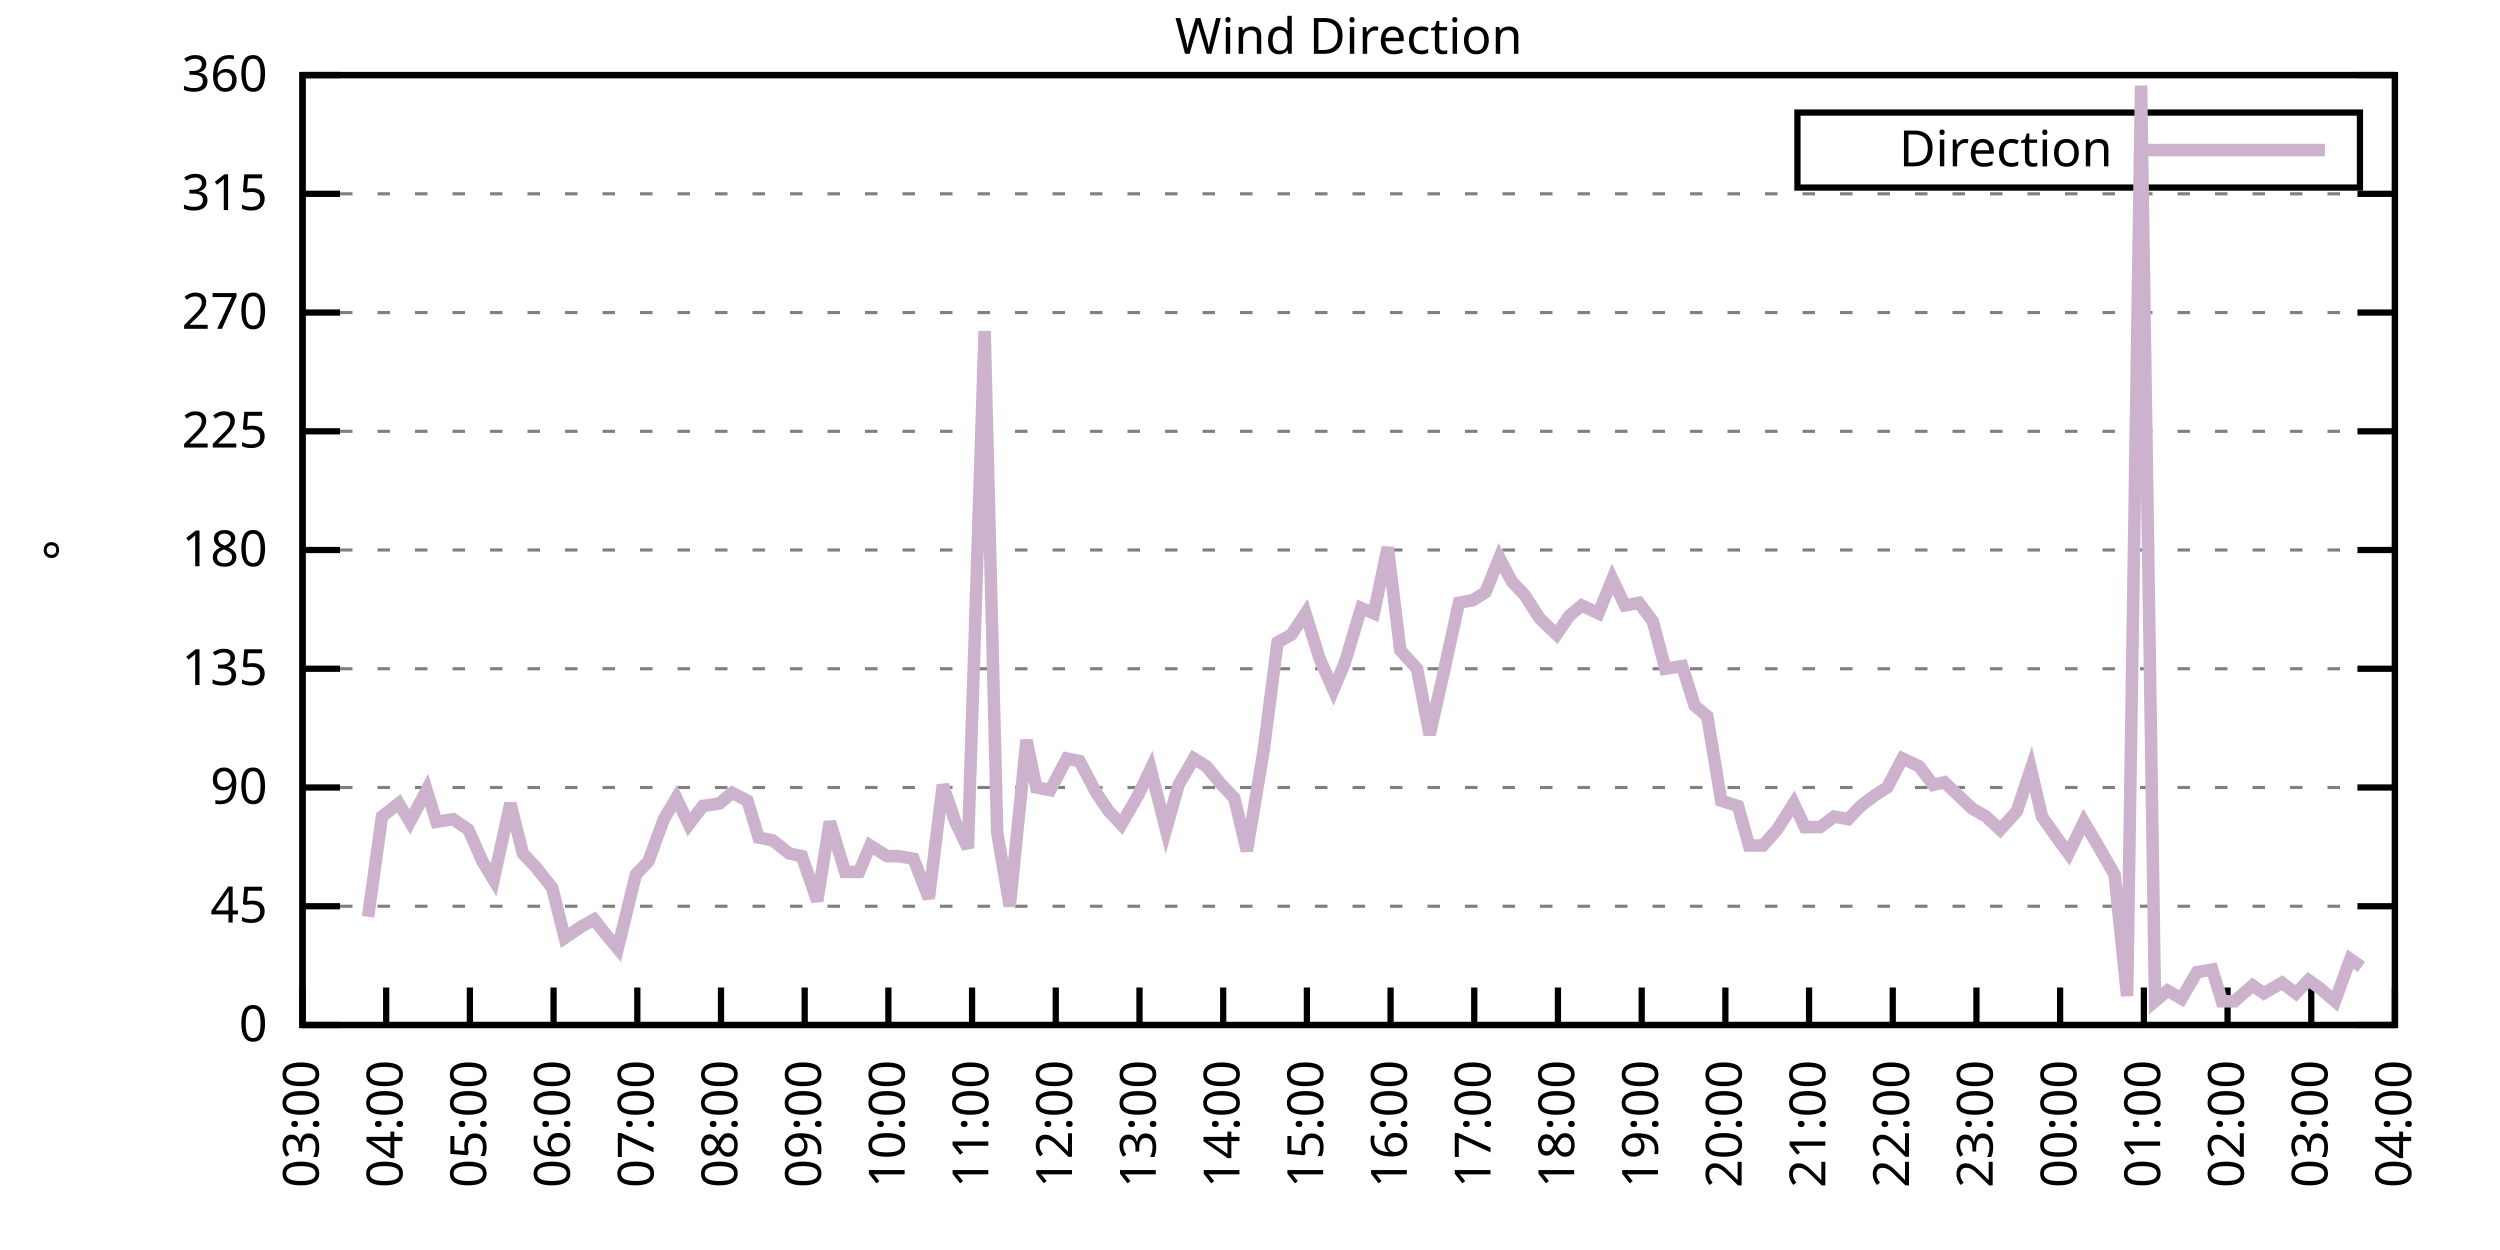
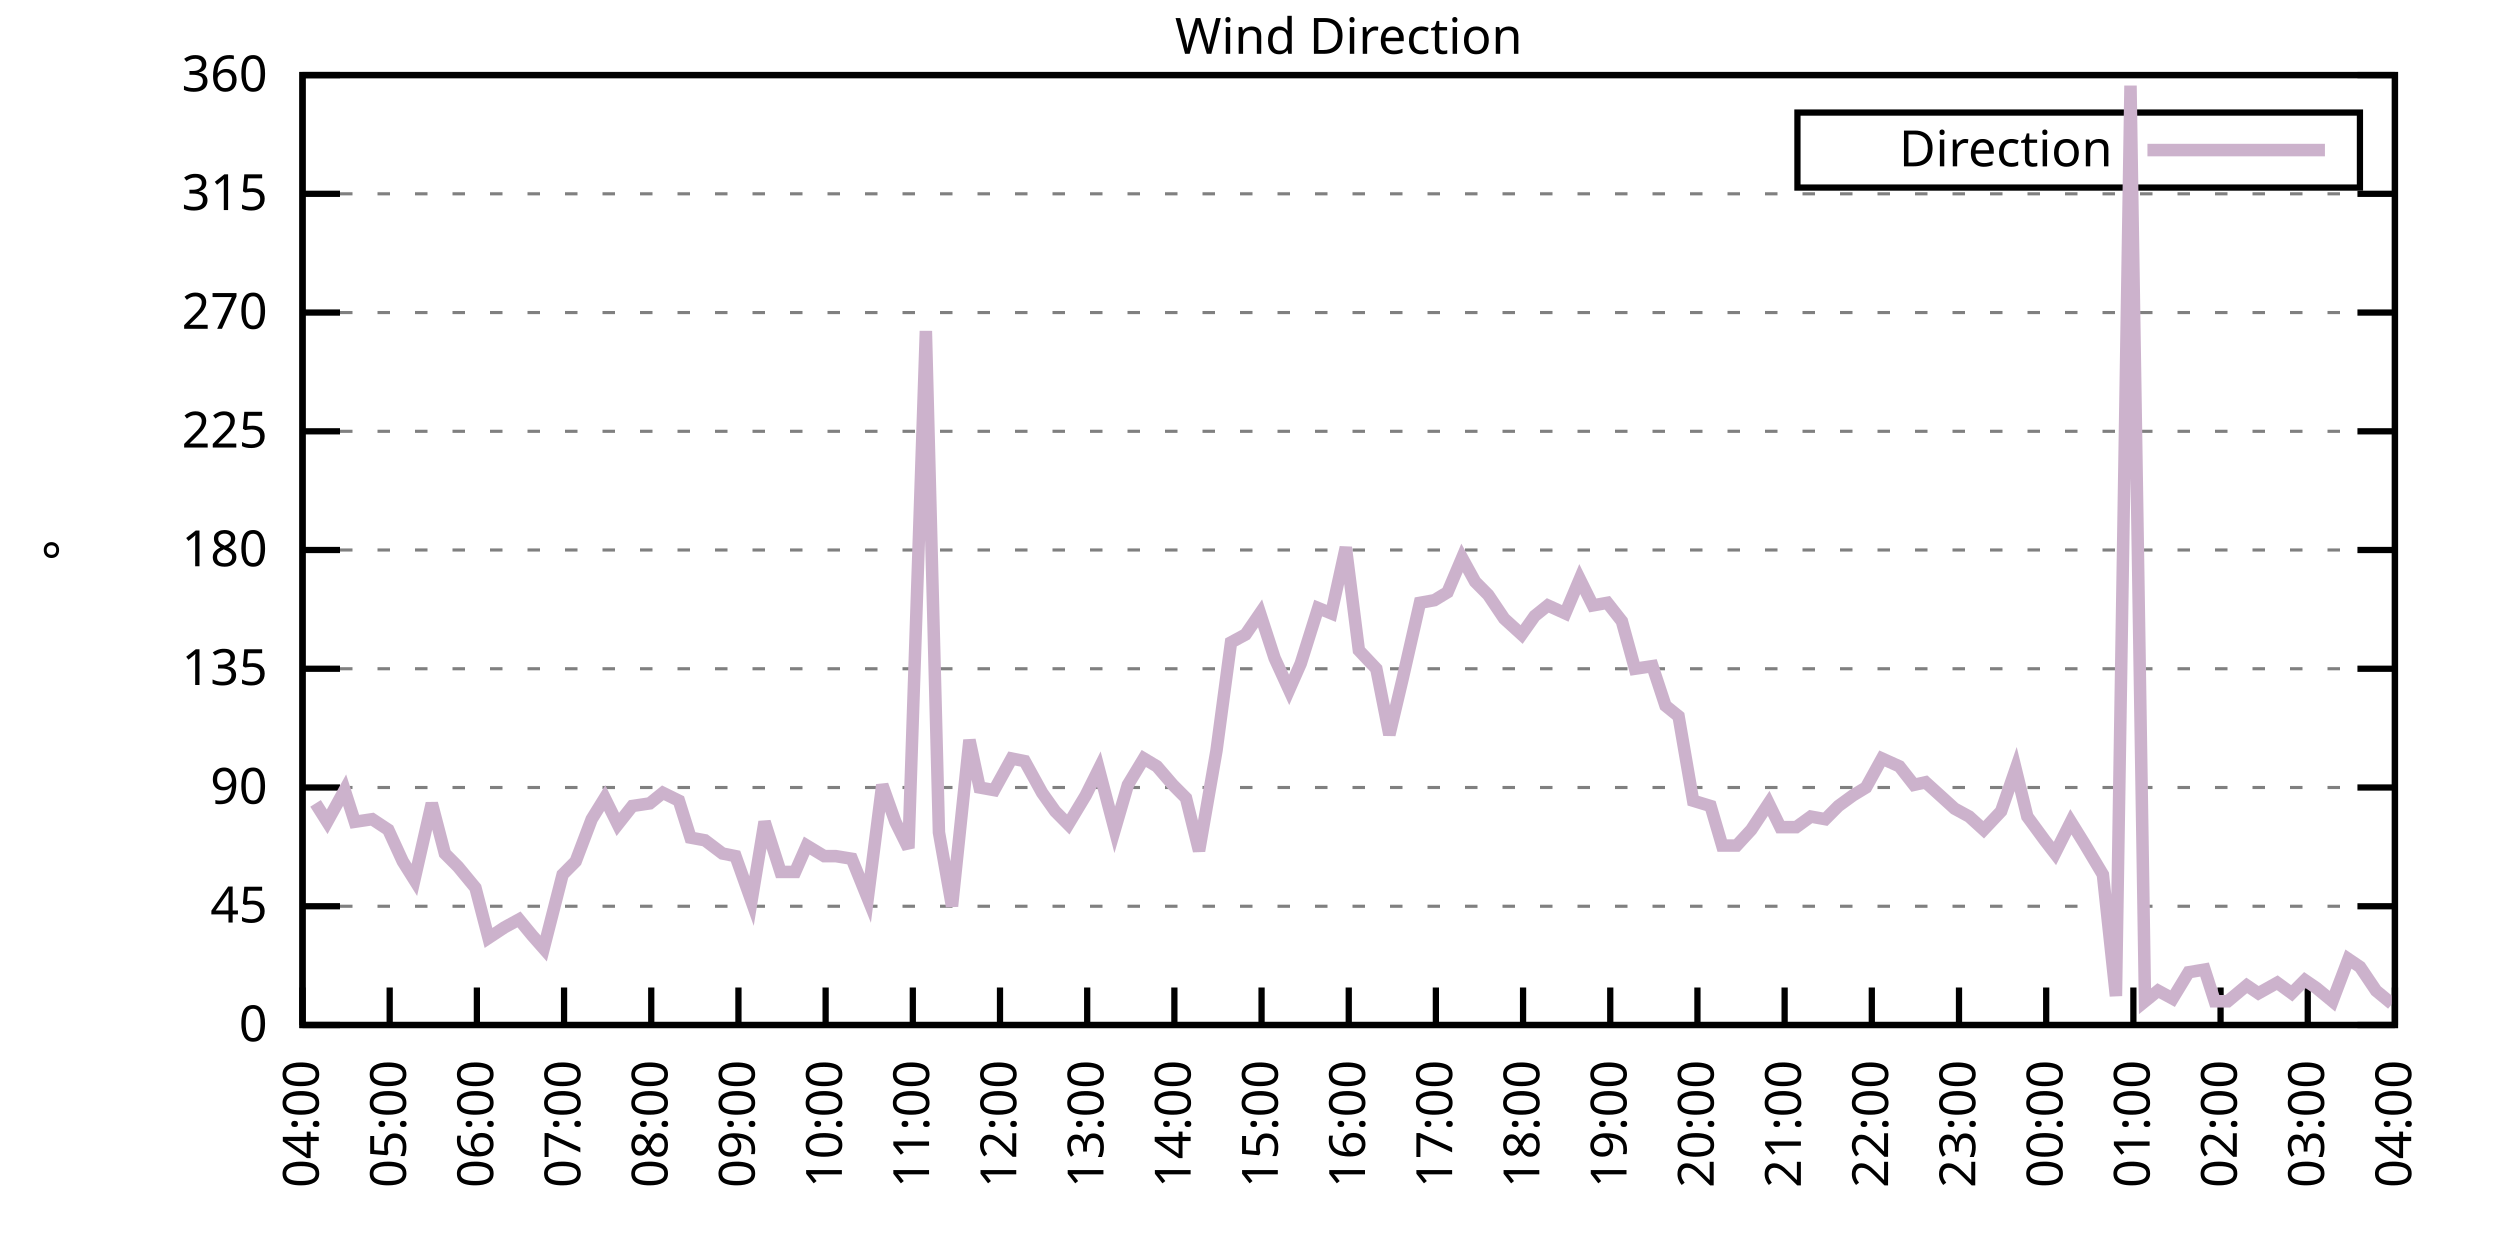
<svg xmlns="http://www.w3.org/2000/svg" xmlns:xlink="http://www.w3.org/1999/xlink" width="400" height="200" viewBox="0 0 400 200">
  <g id="gnuplot_canvas">
    <rect x="0" y="0" width="400" height="200" fill="none" />
    <defs>
      <circle id="gpDot" r="0.5" stroke-width="0.5" stroke="currentColor" />
      <path id="gpPt0" stroke-width="0.333" stroke="currentColor" d="M-1,0 h2 M0,-1 v2" />
      <path id="gpPt1" stroke-width="0.333" stroke="currentColor" d="M-1,-1 L1,1 M1,-1 L-1,1" />
      <path id="gpPt2" stroke-width="0.333" stroke="currentColor" d="M-1,0 L1,0 M0,-1 L0,1 M-1,-1 L1,1 M-1,1 L1,-1" />
      <rect id="gpPt3" stroke-width="0.333" stroke="currentColor" x="-1" y="-1" width="2" height="2" />
      <rect id="gpPt4" stroke-width="0.333" stroke="currentColor" fill="currentColor" x="-1" y="-1" width="2" height="2" />
      <circle id="gpPt5" stroke-width="0.333" stroke="currentColor" cx="0" cy="0" r="1" />
      <use xlink:href="#gpPt5" id="gpPt6" fill="currentColor" stroke="none" />
      <path id="gpPt7" stroke-width="0.333" stroke="currentColor" d="M0,-1.33 L-1.33,0.67 L1.33,0.67 z" />
      <use xlink:href="#gpPt7" id="gpPt8" fill="currentColor" stroke="none" />
      <use xlink:href="#gpPt7" id="gpPt9" stroke="currentColor" transform="rotate(180)" />
      <use xlink:href="#gpPt9" id="gpPt10" fill="currentColor" stroke="none" />
      <use xlink:href="#gpPt3" id="gpPt11" stroke="currentColor" transform="rotate(45)" />
      <use xlink:href="#gpPt11" id="gpPt12" fill="currentColor" stroke="none" />
      <path id="gpPt13" stroke-width="0.333" stroke="currentColor" d="M0,1.330 L1.265,0.411 L0.782,-1.067 L-0.782,-1.076 L-1.265,0.411 z" />
      <use xlink:href="#gpPt13" id="gpPt14" fill="currentColor" stroke="none" />
      <filter id="textbox" filterUnits="objectBoundingBox" x="0" y="0" height="1" width="1">
        <feFlood flood-color="white" flood-opacity="1" result="bgnd" />
        <feComposite in="SourceGraphic" in2="bgnd" operator="atop" />
      </filter>
      <filter id="greybox" filterUnits="objectBoundingBox" x="0" y="0" height="1" width="1">
        <feFlood flood-color="lightgrey" flood-opacity="1" result="grey" />
        <feComposite in="SourceGraphic" in2="grey" operator="atop" />
      </filter>
    </defs>
    <g fill="none" color="white" stroke="currentColor" stroke-width="1.00" stroke-linecap="butt" stroke-linejoin="miter">
</g>
    <g fill="none" color="black" stroke="currentColor" stroke-width="1.00" stroke-linecap="butt" stroke-linejoin="miter">
      <g stroke="none" shape-rendering="crispEdges">
        <polygon fill="rgb(255, 255, 255)" points="48.40,164.00 383.18,164.00 383.18,12.02 48.40,12.02 " />
      </g>
    </g>
    <g fill="none" color="black" stroke="currentColor" stroke-width="1.00" stroke-linecap="butt" stroke-linejoin="miter">
</g>
    <g fill="none" color="black" stroke="black" stroke-width="0.50" stroke-linecap="butt" stroke-linejoin="miter">
</g>
    <g fill="none" color="gray" stroke="currentColor" stroke-width="0.50" stroke-linecap="butt" stroke-linejoin="miter">
      <path stroke="gray" stroke-dasharray="2,4" class="gridline" d="M48.40,164.00 L383.19,164.00  " />
    </g>
    <g fill="none" color="gray" stroke="gray" stroke-width="1.00" stroke-linecap="butt" stroke-linejoin="miter">
</g>
    <g fill="none" color="black" stroke="currentColor" stroke-width="1.00" stroke-linecap="butt" stroke-linejoin="miter">
      <path stroke="black" d="M48.40,164.00 L54.40,164.00 M383.19,164.00 L377.19,164.00  " />
      <g transform="translate(42.80,166.60)" stroke="none" fill="black" font-family="Sans" font-size="8.00" text-anchor="end">
        <text>
          <tspan font-family="Sans"> 0</tspan>
        </text>
      </g>
    </g>
    <g fill="none" color="black" stroke="currentColor" stroke-width="1.00" stroke-linecap="butt" stroke-linejoin="miter">
</g>
    <g fill="none" color="black" stroke="black" stroke-width="0.50" stroke-linecap="butt" stroke-linejoin="miter">
</g>
    <g fill="none" color="gray" stroke="currentColor" stroke-width="0.50" stroke-linecap="butt" stroke-linejoin="miter">
      <path stroke="gray" stroke-dasharray="2,4" class="gridline" d="M48.40,145.00 L383.19,145.00  " />
    </g>
    <g fill="none" color="gray" stroke="gray" stroke-width="1.00" stroke-linecap="butt" stroke-linejoin="miter">
</g>
    <g fill="none" color="black" stroke="currentColor" stroke-width="1.00" stroke-linecap="butt" stroke-linejoin="miter">
      <path stroke="black" d="M48.40,145.00 L54.40,145.00 M383.19,145.00 L377.19,145.00  " />
      <g transform="translate(42.80,147.60)" stroke="none" fill="black" font-family="Sans" font-size="8.00" text-anchor="end">
        <text>
          <tspan font-family="Sans"> 45</tspan>
        </text>
      </g>
    </g>
    <g fill="none" color="black" stroke="currentColor" stroke-width="1.00" stroke-linecap="butt" stroke-linejoin="miter">
</g>
    <g fill="none" color="black" stroke="black" stroke-width="0.50" stroke-linecap="butt" stroke-linejoin="miter">
</g>
    <g fill="none" color="gray" stroke="currentColor" stroke-width="0.50" stroke-linecap="butt" stroke-linejoin="miter">
      <path stroke="gray" stroke-dasharray="2,4" class="gridline" d="M48.40,126.00 L383.19,126.00  " />
    </g>
    <g fill="none" color="gray" stroke="gray" stroke-width="1.00" stroke-linecap="butt" stroke-linejoin="miter">
</g>
    <g fill="none" color="black" stroke="currentColor" stroke-width="1.00" stroke-linecap="butt" stroke-linejoin="miter">
      <path stroke="black" d="M48.40,126.00 L54.40,126.00 M383.19,126.00 L377.19,126.00  " />
      <g transform="translate(42.80,128.60)" stroke="none" fill="black" font-family="Sans" font-size="8.00" text-anchor="end">
        <text>
          <tspan font-family="Sans"> 90</tspan>
        </text>
      </g>
    </g>
    <g fill="none" color="black" stroke="currentColor" stroke-width="1.00" stroke-linecap="butt" stroke-linejoin="miter">
</g>
    <g fill="none" color="black" stroke="black" stroke-width="0.50" stroke-linecap="butt" stroke-linejoin="miter">
</g>
    <g fill="none" color="gray" stroke="currentColor" stroke-width="0.50" stroke-linecap="butt" stroke-linejoin="miter">
      <path stroke="gray" stroke-dasharray="2,4" class="gridline" d="M48.40,107.00 L383.19,107.00  " />
    </g>
    <g fill="none" color="gray" stroke="gray" stroke-width="1.00" stroke-linecap="butt" stroke-linejoin="miter">
</g>
    <g fill="none" color="black" stroke="currentColor" stroke-width="1.00" stroke-linecap="butt" stroke-linejoin="miter">
      <path stroke="black" d="M48.40,107.00 L54.40,107.00 M383.19,107.00 L377.19,107.00  " />
      <g transform="translate(42.80,109.60)" stroke="none" fill="black" font-family="Sans" font-size="8.00" text-anchor="end">
        <text>
          <tspan font-family="Sans"> 135</tspan>
        </text>
      </g>
    </g>
    <g fill="none" color="black" stroke="currentColor" stroke-width="1.00" stroke-linecap="butt" stroke-linejoin="miter">
</g>
    <g fill="none" color="black" stroke="black" stroke-width="0.50" stroke-linecap="butt" stroke-linejoin="miter">
</g>
    <g fill="none" color="gray" stroke="currentColor" stroke-width="0.50" stroke-linecap="butt" stroke-linejoin="miter">
      <path stroke="gray" stroke-dasharray="2,4" class="gridline" d="M48.40,88.00 L383.19,88.00  " />
    </g>
    <g fill="none" color="gray" stroke="gray" stroke-width="1.00" stroke-linecap="butt" stroke-linejoin="miter">
</g>
    <g fill="none" color="black" stroke="currentColor" stroke-width="1.00" stroke-linecap="butt" stroke-linejoin="miter">
      <path stroke="black" d="M48.40,88.00 L54.40,88.00 M383.19,88.00 L377.19,88.00  " />
      <g transform="translate(42.80,90.60)" stroke="none" fill="black" font-family="Sans" font-size="8.00" text-anchor="end">
        <text>
          <tspan font-family="Sans"> 180</tspan>
        </text>
      </g>
    </g>
    <g fill="none" color="black" stroke="currentColor" stroke-width="1.00" stroke-linecap="butt" stroke-linejoin="miter">
</g>
    <g fill="none" color="black" stroke="black" stroke-width="0.50" stroke-linecap="butt" stroke-linejoin="miter">
</g>
    <g fill="none" color="gray" stroke="currentColor" stroke-width="0.50" stroke-linecap="butt" stroke-linejoin="miter">
      <path stroke="gray" stroke-dasharray="2,4" class="gridline" d="M48.40,69.01 L383.19,69.01  " />
    </g>
    <g fill="none" color="gray" stroke="gray" stroke-width="1.00" stroke-linecap="butt" stroke-linejoin="miter">
</g>
    <g fill="none" color="black" stroke="currentColor" stroke-width="1.00" stroke-linecap="butt" stroke-linejoin="miter">
      <path stroke="black" d="M48.40,69.01 L54.40,69.01 M383.19,69.01 L377.19,69.01  " />
      <g transform="translate(42.80,71.61)" stroke="none" fill="black" font-family="Sans" font-size="8.00" text-anchor="end">
        <text>
          <tspan font-family="Sans"> 225</tspan>
        </text>
      </g>
    </g>
    <g fill="none" color="black" stroke="currentColor" stroke-width="1.00" stroke-linecap="butt" stroke-linejoin="miter">
</g>
    <g fill="none" color="black" stroke="black" stroke-width="0.50" stroke-linecap="butt" stroke-linejoin="miter">
</g>
    <g fill="none" color="gray" stroke="currentColor" stroke-width="0.50" stroke-linecap="butt" stroke-linejoin="miter">
      <path stroke="gray" stroke-dasharray="2,4" class="gridline" d="M48.40,50.01 L383.19,50.01  " />
    </g>
    <g fill="none" color="gray" stroke="gray" stroke-width="1.00" stroke-linecap="butt" stroke-linejoin="miter">
</g>
    <g fill="none" color="black" stroke="currentColor" stroke-width="1.00" stroke-linecap="butt" stroke-linejoin="miter">
      <path stroke="black" d="M48.40,50.01 L54.40,50.01 M383.19,50.01 L377.19,50.01  " />
      <g transform="translate(42.80,52.61)" stroke="none" fill="black" font-family="Sans" font-size="8.00" text-anchor="end">
        <text>
          <tspan font-family="Sans"> 270</tspan>
        </text>
      </g>
    </g>
    <g fill="none" color="black" stroke="currentColor" stroke-width="1.00" stroke-linecap="butt" stroke-linejoin="miter">
</g>
    <g fill="none" color="black" stroke="black" stroke-width="0.50" stroke-linecap="butt" stroke-linejoin="miter">
</g>
    <g fill="none" color="gray" stroke="currentColor" stroke-width="0.50" stroke-linecap="butt" stroke-linejoin="miter">
      <path stroke="gray" stroke-dasharray="2,4" class="gridline" d="M48.40,31.01 L383.19,31.01  " />
    </g>
    <g fill="none" color="gray" stroke="gray" stroke-width="1.00" stroke-linecap="butt" stroke-linejoin="miter">
</g>
    <g fill="none" color="black" stroke="currentColor" stroke-width="1.00" stroke-linecap="butt" stroke-linejoin="miter">
      <path stroke="black" d="M48.40,31.01 L54.40,31.01 M383.19,31.01 L377.19,31.01  " />
      <g transform="translate(42.80,33.61)" stroke="none" fill="black" font-family="Sans" font-size="8.00" text-anchor="end">
        <text>
          <tspan font-family="Sans"> 315</tspan>
        </text>
      </g>
    </g>
    <g fill="none" color="black" stroke="currentColor" stroke-width="1.00" stroke-linecap="butt" stroke-linejoin="miter">
</g>
    <g fill="none" color="black" stroke="black" stroke-width="0.50" stroke-linecap="butt" stroke-linejoin="miter">
</g>
    <g fill="none" color="gray" stroke="currentColor" stroke-width="0.50" stroke-linecap="butt" stroke-linejoin="miter">
      <path stroke="gray" stroke-dasharray="2,4" class="gridline" d="M48.40,12.01 L383.19,12.01  " />
    </g>
    <g fill="none" color="gray" stroke="gray" stroke-width="1.00" stroke-linecap="butt" stroke-linejoin="miter">
</g>
    <g fill="none" color="black" stroke="currentColor" stroke-width="1.00" stroke-linecap="butt" stroke-linejoin="miter">
      <path stroke="black" d="M48.40,12.01 L54.40,12.01 M383.19,12.01 L377.19,12.01  " />
      <g transform="translate(42.80,14.61)" stroke="none" fill="black" font-family="Sans" font-size="8.00" text-anchor="end">
        <text>
          <tspan font-family="Sans"> 360</tspan>
        </text>
      </g>
    </g>
    <g fill="none" color="black" stroke="currentColor" stroke-width="1.00" stroke-linecap="butt" stroke-linejoin="miter">
      <path stroke="black" d="M48.40,164.00 L48.40,158.00  " />
      <g transform="translate(51.00,169.60) rotate(270.00)" stroke="none" fill="black" font-family="Sans" font-size="8.00" text-anchor="end">
        <text>
-           <tspan font-family="Sans">03:00</tspan>
-         </text>
-       </g>
-     </g>
-     <g fill="none" color="black" stroke="currentColor" stroke-width="1.00" stroke-linecap="butt" stroke-linejoin="miter">
-       <path stroke="black" d="M61.79,164.00 L61.79,158.00  " />
-       <g transform="translate(64.39,169.60) rotate(270.00)" stroke="none" fill="black" font-family="Sans" font-size="8.00" text-anchor="end">
-         <text>
          <tspan font-family="Sans">04:00</tspan>
        </text>
      </g>
    </g>
    <g fill="none" color="black" stroke="currentColor" stroke-width="1.00" stroke-linecap="butt" stroke-linejoin="miter">
-       <path stroke="black" d="M75.18,164.00 L75.18,158.00  " />
-       <g transform="translate(77.78,169.60) rotate(270.00)" stroke="none" fill="black" font-family="Sans" font-size="8.00" text-anchor="end">
+       <path stroke="black" d="M62.35,164.00 L62.35,158.00  " />
+       <g transform="translate(64.95,169.60) rotate(270.00)" stroke="none" fill="black" font-family="Sans" font-size="8.00" text-anchor="end">
        <text>
          <tspan font-family="Sans">05:00</tspan>
        </text>
      </g>
    </g>
    <g fill="none" color="black" stroke="currentColor" stroke-width="1.00" stroke-linecap="butt" stroke-linejoin="miter">
-       <path stroke="black" d="M88.57,164.00 L88.57,158.00  " />
-       <g transform="translate(91.17,169.60) rotate(270.00)" stroke="none" fill="black" font-family="Sans" font-size="8.00" text-anchor="end">
+       <path stroke="black" d="M76.30,164.00 L76.30,158.00  " />
+       <g transform="translate(78.90,169.60) rotate(270.00)" stroke="none" fill="black" font-family="Sans" font-size="8.00" text-anchor="end">
        <text>
          <tspan font-family="Sans">06:00</tspan>
        </text>
      </g>
    </g>
    <g fill="none" color="black" stroke="currentColor" stroke-width="1.00" stroke-linecap="butt" stroke-linejoin="miter">
-       <path stroke="black" d="M101.97,164.00 L101.97,158.00  " />
-       <g transform="translate(104.57,169.60) rotate(270.00)" stroke="none" fill="black" font-family="Sans" font-size="8.00" text-anchor="end">
+       <path stroke="black" d="M90.25,164.00 L90.25,158.00  " />
+       <g transform="translate(92.85,169.60) rotate(270.00)" stroke="none" fill="black" font-family="Sans" font-size="8.00" text-anchor="end">
        <text>
          <tspan font-family="Sans">07:00</tspan>
        </text>
      </g>
    </g>
    <g fill="none" color="black" stroke="currentColor" stroke-width="1.00" stroke-linecap="butt" stroke-linejoin="miter">
-       <path stroke="black" d="M115.36,164.00 L115.36,158.00  " />
-       <g transform="translate(117.96,169.60) rotate(270.00)" stroke="none" fill="black" font-family="Sans" font-size="8.00" text-anchor="end">
+       <path stroke="black" d="M104.20,164.00 L104.20,158.00  " />
+       <g transform="translate(106.80,169.60) rotate(270.00)" stroke="none" fill="black" font-family="Sans" font-size="8.00" text-anchor="end">
        <text>
          <tspan font-family="Sans">08:00</tspan>
        </text>
      </g>
    </g>
    <g fill="none" color="black" stroke="currentColor" stroke-width="1.00" stroke-linecap="butt" stroke-linejoin="miter">
-       <path stroke="black" d="M128.75,164.00 L128.75,158.00  " />
-       <g transform="translate(131.35,169.60) rotate(270.00)" stroke="none" fill="black" font-family="Sans" font-size="8.00" text-anchor="end">
+       <path stroke="black" d="M118.15,164.00 L118.15,158.00  " />
+       <g transform="translate(120.75,169.60) rotate(270.00)" stroke="none" fill="black" font-family="Sans" font-size="8.00" text-anchor="end">
        <text>
          <tspan font-family="Sans">09:00</tspan>
        </text>
      </g>
    </g>
    <g fill="none" color="black" stroke="currentColor" stroke-width="1.00" stroke-linecap="butt" stroke-linejoin="miter">
-       <path stroke="black" d="M142.14,164.00 L142.14,158.00  " />
-       <g transform="translate(144.74,169.60) rotate(270.00)" stroke="none" fill="black" font-family="Sans" font-size="8.00" text-anchor="end">
+       <path stroke="black" d="M132.10,164.00 L132.10,158.00  " />
+       <g transform="translate(134.70,169.60) rotate(270.00)" stroke="none" fill="black" font-family="Sans" font-size="8.00" text-anchor="end">
        <text>
          <tspan font-family="Sans">10:00</tspan>
        </text>
      </g>
    </g>
    <g fill="none" color="black" stroke="currentColor" stroke-width="1.00" stroke-linecap="butt" stroke-linejoin="miter">
-       <path stroke="black" d="M155.53,164.00 L155.53,158.00  " />
-       <g transform="translate(158.13,169.60) rotate(270.00)" stroke="none" fill="black" font-family="Sans" font-size="8.00" text-anchor="end">
+       <path stroke="black" d="M146.05,164.00 L146.05,158.00  " />
+       <g transform="translate(148.65,169.60) rotate(270.00)" stroke="none" fill="black" font-family="Sans" font-size="8.00" text-anchor="end">
        <text>
          <tspan font-family="Sans">11:00</tspan>
        </text>
      </g>
    </g>
    <g fill="none" color="black" stroke="currentColor" stroke-width="1.00" stroke-linecap="butt" stroke-linejoin="miter">
-       <path stroke="black" d="M168.92,164.00 L168.92,158.00  " />
-       <g transform="translate(171.52,169.60) rotate(270.00)" stroke="none" fill="black" font-family="Sans" font-size="8.00" text-anchor="end">
+       <path stroke="black" d="M160.00,164.00 L160.00,158.00  " />
+       <g transform="translate(162.60,169.60) rotate(270.00)" stroke="none" fill="black" font-family="Sans" font-size="8.00" text-anchor="end">
        <text>
          <tspan font-family="Sans">12:00</tspan>
        </text>
      </g>
    </g>
    <g fill="none" color="black" stroke="currentColor" stroke-width="1.00" stroke-linecap="butt" stroke-linejoin="miter">
-       <path stroke="black" d="M182.32,164.00 L182.32,158.00  " />
-       <g transform="translate(184.92,169.60) rotate(270.00)" stroke="none" fill="black" font-family="Sans" font-size="8.00" text-anchor="end">
+       <path stroke="black" d="M173.95,164.00 L173.95,158.00  " />
+       <g transform="translate(176.55,169.60) rotate(270.00)" stroke="none" fill="black" font-family="Sans" font-size="8.00" text-anchor="end">
        <text>
          <tspan font-family="Sans">13:00</tspan>
        </text>
      </g>
    </g>
    <g fill="none" color="black" stroke="currentColor" stroke-width="1.00" stroke-linecap="butt" stroke-linejoin="miter">
-       <path stroke="black" d="M195.71,164.00 L195.71,158.00  " />
-       <g transform="translate(198.31,169.60) rotate(270.00)" stroke="none" fill="black" font-family="Sans" font-size="8.00" text-anchor="end">
+       <path stroke="black" d="M187.90,164.00 L187.90,158.00  " />
+       <g transform="translate(190.50,169.60) rotate(270.00)" stroke="none" fill="black" font-family="Sans" font-size="8.00" text-anchor="end">
        <text>
          <tspan font-family="Sans">14:00</tspan>
        </text>
      </g>
    </g>
    <g fill="none" color="black" stroke="currentColor" stroke-width="1.00" stroke-linecap="butt" stroke-linejoin="miter">
-       <path stroke="black" d="M209.10,164.00 L209.10,158.00  " />
-       <g transform="translate(211.70,169.60) rotate(270.00)" stroke="none" fill="black" font-family="Sans" font-size="8.00" text-anchor="end">
+       <path stroke="black" d="M201.85,164.00 L201.85,158.00  " />
+       <g transform="translate(204.45,169.60) rotate(270.00)" stroke="none" fill="black" font-family="Sans" font-size="8.00" text-anchor="end">
        <text>
          <tspan font-family="Sans">15:00</tspan>
        </text>
      </g>
    </g>
    <g fill="none" color="black" stroke="currentColor" stroke-width="1.00" stroke-linecap="butt" stroke-linejoin="miter">
-       <path stroke="black" d="M222.49,164.00 L222.49,158.00  " />
-       <g transform="translate(225.09,169.60) rotate(270.00)" stroke="none" fill="black" font-family="Sans" font-size="8.00" text-anchor="end">
+       <path stroke="black" d="M215.80,164.00 L215.80,158.00  " />
+       <g transform="translate(218.40,169.60) rotate(270.00)" stroke="none" fill="black" font-family="Sans" font-size="8.00" text-anchor="end">
        <text>
          <tspan font-family="Sans">16:00</tspan>
        </text>
      </g>
    </g>
    <g fill="none" color="black" stroke="currentColor" stroke-width="1.00" stroke-linecap="butt" stroke-linejoin="miter">
-       <path stroke="black" d="M235.88,164.00 L235.88,158.00  " />
-       <g transform="translate(238.48,169.60) rotate(270.00)" stroke="none" fill="black" font-family="Sans" font-size="8.00" text-anchor="end">
+       <path stroke="black" d="M229.74,164.00 L229.74,158.00  " />
+       <g transform="translate(232.34,169.60) rotate(270.00)" stroke="none" fill="black" font-family="Sans" font-size="8.00" text-anchor="end">
        <text>
          <tspan font-family="Sans">17:00</tspan>
        </text>
      </g>
    </g>
    <g fill="none" color="black" stroke="currentColor" stroke-width="1.00" stroke-linecap="butt" stroke-linejoin="miter">
-       <path stroke="black" d="M249.27,164.00 L249.27,158.00  " />
-       <g transform="translate(251.87,169.60) rotate(270.00)" stroke="none" fill="black" font-family="Sans" font-size="8.00" text-anchor="end">
+       <path stroke="black" d="M243.69,164.00 L243.69,158.00  " />
+       <g transform="translate(246.29,169.60) rotate(270.00)" stroke="none" fill="black" font-family="Sans" font-size="8.00" text-anchor="end">
        <text>
          <tspan font-family="Sans">18:00</tspan>
        </text>
      </g>
    </g>
    <g fill="none" color="black" stroke="currentColor" stroke-width="1.00" stroke-linecap="butt" stroke-linejoin="miter">
-       <path stroke="black" d="M262.67,164.00 L262.67,158.00  " />
-       <g transform="translate(265.27,169.60) rotate(270.00)" stroke="none" fill="black" font-family="Sans" font-size="8.00" text-anchor="end">
+       <path stroke="black" d="M257.64,164.00 L257.64,158.00  " />
+       <g transform="translate(260.24,169.60) rotate(270.00)" stroke="none" fill="black" font-family="Sans" font-size="8.00" text-anchor="end">
        <text>
          <tspan font-family="Sans">19:00</tspan>
        </text>
      </g>
    </g>
    <g fill="none" color="black" stroke="currentColor" stroke-width="1.00" stroke-linecap="butt" stroke-linejoin="miter">
-       <path stroke="black" d="M276.06,164.00 L276.06,158.00  " />
-       <g transform="translate(278.66,169.60) rotate(270.00)" stroke="none" fill="black" font-family="Sans" font-size="8.00" text-anchor="end">
+       <path stroke="black" d="M271.59,164.00 L271.59,158.00  " />
+       <g transform="translate(274.19,169.60) rotate(270.00)" stroke="none" fill="black" font-family="Sans" font-size="8.00" text-anchor="end">
        <text>
          <tspan font-family="Sans">20:00</tspan>
        </text>
      </g>
    </g>
    <g fill="none" color="black" stroke="currentColor" stroke-width="1.00" stroke-linecap="butt" stroke-linejoin="miter">
-       <path stroke="black" d="M289.45,164.00 L289.45,158.00  " />
-       <g transform="translate(292.05,169.60) rotate(270.00)" stroke="none" fill="black" font-family="Sans" font-size="8.00" text-anchor="end">
+       <path stroke="black" d="M285.54,164.00 L285.54,158.00  " />
+       <g transform="translate(288.14,169.60) rotate(270.00)" stroke="none" fill="black" font-family="Sans" font-size="8.00" text-anchor="end">
        <text>
          <tspan font-family="Sans">21:00</tspan>
        </text>
      </g>
    </g>
    <g fill="none" color="black" stroke="currentColor" stroke-width="1.00" stroke-linecap="butt" stroke-linejoin="miter">
-       <path stroke="black" d="M302.84,164.00 L302.84,158.00  " />
-       <g transform="translate(305.44,169.60) rotate(270.00)" stroke="none" fill="black" font-family="Sans" font-size="8.00" text-anchor="end">
+       <path stroke="black" d="M299.49,164.00 L299.49,158.00  " />
+       <g transform="translate(302.09,169.60) rotate(270.00)" stroke="none" fill="black" font-family="Sans" font-size="8.00" text-anchor="end">
        <text>
          <tspan font-family="Sans">22:00</tspan>
        </text>
      </g>
    </g>
    <g fill="none" color="black" stroke="currentColor" stroke-width="1.00" stroke-linecap="butt" stroke-linejoin="miter">
-       <path stroke="black" d="M316.23,164.00 L316.23,158.00  " />
-       <g transform="translate(318.83,169.60) rotate(270.00)" stroke="none" fill="black" font-family="Sans" font-size="8.00" text-anchor="end">
+       <path stroke="black" d="M313.44,164.00 L313.44,158.00  " />
+       <g transform="translate(316.04,169.60) rotate(270.00)" stroke="none" fill="black" font-family="Sans" font-size="8.00" text-anchor="end">
        <text>
          <tspan font-family="Sans">23:00</tspan>
        </text>
      </g>
    </g>
    <g fill="none" color="black" stroke="currentColor" stroke-width="1.00" stroke-linecap="butt" stroke-linejoin="miter">
-       <path stroke="black" d="M329.62,164.00 L329.62,158.00  " />
-       <g transform="translate(332.22,169.60) rotate(270.00)" stroke="none" fill="black" font-family="Sans" font-size="8.00" text-anchor="end">
+       <path stroke="black" d="M327.39,164.00 L327.39,158.00  " />
+       <g transform="translate(329.99,169.60) rotate(270.00)" stroke="none" fill="black" font-family="Sans" font-size="8.00" text-anchor="end">
        <text>
          <tspan font-family="Sans">00:00</tspan>
        </text>
      </g>
    </g>
    <g fill="none" color="black" stroke="currentColor" stroke-width="1.00" stroke-linecap="butt" stroke-linejoin="miter">
-       <path stroke="black" d="M343.02,164.00 L343.02,158.00  " />
-       <g transform="translate(345.62,169.60) rotate(270.00)" stroke="none" fill="black" font-family="Sans" font-size="8.00" text-anchor="end">
+       <path stroke="black" d="M341.34,164.00 L341.34,158.00  " />
+       <g transform="translate(343.94,169.60) rotate(270.00)" stroke="none" fill="black" font-family="Sans" font-size="8.00" text-anchor="end">
        <text>
          <tspan font-family="Sans">01:00</tspan>
        </text>
      </g>
    </g>
    <g fill="none" color="black" stroke="currentColor" stroke-width="1.00" stroke-linecap="butt" stroke-linejoin="miter">
-       <path stroke="black" d="M356.41,164.00 L356.41,158.00  " />
-       <g transform="translate(359.01,169.60) rotate(270.00)" stroke="none" fill="black" font-family="Sans" font-size="8.00" text-anchor="end">
+       <path stroke="black" d="M355.29,164.00 L355.29,158.00  " />
+       <g transform="translate(357.89,169.60) rotate(270.00)" stroke="none" fill="black" font-family="Sans" font-size="8.00" text-anchor="end">
        <text>
          <tspan font-family="Sans">02:00</tspan>
        </text>
      </g>
    </g>
    <g fill="none" color="black" stroke="currentColor" stroke-width="1.00" stroke-linecap="butt" stroke-linejoin="miter">
-       <path stroke="black" d="M369.80,164.00 L369.80,158.00  " />
-       <g transform="translate(372.40,169.60) rotate(270.00)" stroke="none" fill="black" font-family="Sans" font-size="8.00" text-anchor="end">
+       <path stroke="black" d="M369.24,164.00 L369.24,158.00  " />
+       <g transform="translate(371.84,169.60) rotate(270.00)" stroke="none" fill="black" font-family="Sans" font-size="8.00" text-anchor="end">
        <text>
          <tspan font-family="Sans">03:00</tspan>
        </text>
      </g>
    </g>
    <g fill="none" color="black" stroke="currentColor" stroke-width="1.00" stroke-linecap="butt" stroke-linejoin="miter">
      <path stroke="black" d="M383.19,164.00 L383.19,158.00  " />
      <g transform="translate(385.79,169.60) rotate(270.00)" stroke="none" fill="black" font-family="Sans" font-size="8.00" text-anchor="end">
        <text>
          <tspan font-family="Sans">04:00</tspan>
        </text>
      </g>
    </g>
    <g fill="none" color="black" stroke="currentColor" stroke-width="1.00" stroke-linecap="butt" stroke-linejoin="miter">
</g>
    <g fill="none" color="black" stroke="currentColor" stroke-width="1.00" stroke-linecap="butt" stroke-linejoin="miter">
      <path stroke="black" d="M48.40,12.01 L48.40,164.00 L383.19,164.00 L383.19,12.01 L48.40,12.01 Z  " />
    </g>
    <g fill="none" color="black" stroke="currentColor" stroke-width="1.00" stroke-linecap="butt" stroke-linejoin="miter">
</g>
    <g fill="none" color="black" stroke="currentColor" stroke-width="1.00" stroke-linecap="butt" stroke-linejoin="miter">
      <path stroke="black" d="M287.59,30.01 L287.59,18.01 L377.59,18.01 L377.59,30.01 L287.59,30.01 Z  " />
    </g>
    <g id="Wind_direction_plot_1">
      <g fill="none" color="white" stroke="black" stroke-width="2.00" stroke-linecap="butt" stroke-linejoin="miter">
</g>
      <g fill="none" color="black" stroke="currentColor" stroke-width="2.00" stroke-linecap="butt" stroke-linejoin="miter">
        <g transform="translate(337.99,26.61)" stroke="none" fill="black" font-family="Sans" font-size="8.00" text-anchor="end">
          <text>
            <tspan font-family="Sans">Direction</tspan>
          </text>
        </g>
      </g>
      <g fill="none" color="black" stroke="currentColor" stroke-width="2.00" stroke-linecap="butt" stroke-linejoin="miter">
-         <path stroke="rgb(204, 178, 204)" d="M343.59,24.01 L371.99,24.01 M58.89,146.69 L61.12,130.65 L63.80,128.54 L65.59,131.49 L68.26,126.42 L69.83,131.49   L72.50,131.07 L74.96,132.76 L77.19,137.82 L78.98,140.78 L81.66,128.54 L83.66,136.56 L85.67,138.67 L88.35,142.05   L90.36,150.07 L92.82,148.38 L95.05,147.11 L97.06,149.65 L98.84,151.76 L101.74,139.93 L103.75,137.82 L106.21,131.07   L108.22,127.69 L110.22,131.91 L112.46,128.96 L115.13,128.54 L117.14,126.85 L119.60,128.11 L121.38,134.02 L123.62,134.45   L126.29,136.56 L128.30,136.98 L130.76,144.16 L132.77,131.49 L135.22,139.51 L137.45,139.51 L139.24,135.29 L141.92,136.98   L143.70,136.98 L146.16,137.40 L148.61,143.73 L150.85,125.58 L152.85,131.49 L154.86,135.71 L157.54,52.96 L159.55,133.18   L161.56,145.00 L164.24,118.40 L165.80,126.00 L168.03,126.42 L170.71,121.36 L172.72,121.78 L175.40,126.85 L177.41,129.80   L179.41,131.91 L182.09,127.27 L184.10,123.05 L186.56,132.76 L188.57,125.58 L191.02,121.36 L193.03,122.62 L195.48,125.58   L197.49,127.69 L199.50,136.14 L202.18,120.09 L204.41,102.78 L206.64,101.52 L208.88,98.14 L211.11,105.31 L213.34,110.38   L215.13,106.16 L217.80,97.29 L219.81,98.14 L222.04,87.58 L224.05,104.05 L226.73,107.00 L228.74,117.56 L230.75,108.69   L233.43,96.45 L235.66,96.03 L237.67,94.76 L239.90,89.27 L241.91,93.07 L243.92,95.18 L246.37,98.98 L249.05,101.52   L251.06,98.56 L253.07,96.87 L255.75,98.14 L257.98,92.65 L259.99,96.87 L262.22,96.45 L264.45,99.40 L266.46,107.00   L269.14,106.58 L271.15,112.91 L273.16,114.60 L275.39,128.11 L278.07,128.96 L279.85,135.29 L282.08,135.29 L284.32,132.76   L286.99,128.54 L288.78,132.34 L291.23,132.34 L293.47,130.65 L295.70,131.07 L297.71,128.96 L299.94,127.27 L301.95,126.00   L304.40,121.36 L307.08,122.62 L309.31,125.58 L311.10,125.16 L313.78,127.69 L315.56,129.38 L317.79,130.65 L320.03,132.76   L322.70,129.80 L324.94,123.05 L326.72,130.65 L329.40,134.45 L330.96,136.56 L333.42,131.49 L335.43,134.87 L338.33,139.93   L340.34,159.36 L342.57,13.70 L344.80,160.20 L346.81,158.51 L349.04,159.78 L351.50,155.56 L353.95,155.13 L355.51,160.20   L357.52,160.20 L360.42,157.67 L362.21,158.93 L365.11,157.24 L367.34,158.93 L369.35,156.82 L371.14,158.09 L373.59,160.20   L376.05,153.45 L377.83,154.71  " />
+         <path stroke="rgb(204, 178, 204)" d="M343.59,24.01 L371.99,24.01 M50.49,128.54 L52.35,131.49 L55.14,126.42 L56.77,131.49 L59.56,131.07 L62.12,132.76   L64.44,137.82 L66.30,140.78 L69.09,128.54 L71.18,136.56 L73.28,138.67 L76.07,142.05 L78.16,150.07 L80.72,148.38   L83.04,147.11 L85.13,149.65 L86.99,151.76 L90.02,139.93 L92.11,137.82 L94.67,131.07 L96.76,127.69 L98.85,131.91   L101.18,128.96 L103.97,128.54 L106.06,126.85 L108.62,128.11 L110.48,134.02 L112.80,134.45 L115.59,136.56 L117.68,136.98   L120.24,144.16 L122.33,131.49 L124.89,139.51 L127.22,139.51 L129.08,135.29 L131.87,136.98 L133.72,136.98 L136.28,137.40   L138.84,143.73 L141.16,125.58 L143.26,131.49 L145.35,135.71 L148.14,52.96 L150.23,133.18 L152.32,145.00 L155.11,118.40   L156.74,126.00 L159.07,126.42 L161.86,121.36 L163.95,121.78 L166.74,126.85 L168.83,129.80 L170.92,131.91 L173.71,127.27   L175.81,123.05 L178.36,132.76 L180.46,125.58 L183.01,121.36 L185.11,122.62 L187.66,125.58 L189.76,127.69 L191.85,136.14   L194.64,120.09 L196.96,102.78 L199.29,101.52 L201.61,98.14 L203.94,105.31 L206.26,110.38 L208.12,106.16 L210.91,97.29   L213.01,98.14 L215.33,87.58 L217.42,104.05 L220.21,107.00 L222.30,117.56 L224.40,108.69 L227.19,96.45 L229.51,96.03   L231.60,94.76 L233.93,89.27 L236.02,93.07 L238.11,95.18 L240.67,98.98 L243.46,101.52 L245.55,98.56 L247.65,96.87   L250.44,98.14 L252.76,92.65 L254.85,96.87 L257.18,96.45 L259.50,99.40 L261.60,107.00 L264.39,106.58 L266.48,112.91   L268.57,114.60 L270.90,128.11 L273.69,128.96 L275.55,135.29 L277.87,135.29 L280.20,132.76 L282.99,128.54 L284.85,132.34   L287.40,132.34 L289.73,130.65 L292.05,131.07 L294.15,128.96 L296.47,127.27 L298.56,126.00 L301.12,121.36 L303.91,122.62   L306.23,125.58 L308.09,125.16 L310.88,127.69 L312.74,129.38 L315.07,130.65 L317.39,132.76 L320.18,129.80 L322.51,123.05   L324.37,130.65 L327.16,134.45 L328.79,136.56 L331.34,131.49 L333.44,134.87 L336.46,139.93 L338.55,159.36 L340.88,13.70   L343.20,160.20 L345.29,158.51 L347.62,159.78 L350.18,155.56 L352.73,155.13 L354.36,160.20 L356.45,160.20 L359.48,157.67   L361.34,158.93 L364.36,157.24 L366.68,158.93 L368.78,156.82 L370.64,158.09 L373.19,160.20 L375.75,153.45 L377.61,154.71   L380.17,158.51 L382.73,160.62  " />
      </g>
    </g>
    <g fill="none" color="black" stroke="currentColor" stroke-width="2.00" stroke-linecap="butt" stroke-linejoin="miter">
</g>
    <g fill="none" color="black" stroke="black" stroke-width="1.00" stroke-linecap="butt" stroke-linejoin="miter">
</g>
    <g fill="none" color="black" stroke="currentColor" stroke-width="1.00" stroke-linecap="butt" stroke-linejoin="miter">
      <path stroke="black" d="M48.40,12.01 L48.40,164.00 L383.19,164.00 L383.19,12.01 L48.40,12.01 Z  " />
      <g transform="translate(12.80,88.01) rotate(270.00)" stroke="none" fill="black" font-family="Sans" font-size="8.00" text-anchor="middle">
        <text>
          <tspan font-family="Sans">°</tspan>
        </text>
      </g>
    </g>
    <g fill="none" color="black" stroke="currentColor" stroke-width="1.00" stroke-linecap="butt" stroke-linejoin="miter">
</g>
    <g fill="none" color="black" stroke="currentColor" stroke-width="1.00" stroke-linecap="butt" stroke-linejoin="miter">
      <g transform="translate(215.79,8.61)" stroke="none" fill="black" font-family="Sans" font-size="8.00" text-anchor="middle">
        <text>
          <tspan font-family="Sans">Wind Direction</tspan>
        </text>
      </g>
    </g>
    <g fill="none" color="black" stroke="currentColor" stroke-width="1.00" stroke-linecap="butt" stroke-linejoin="miter">
</g>
  </g>
</svg>
